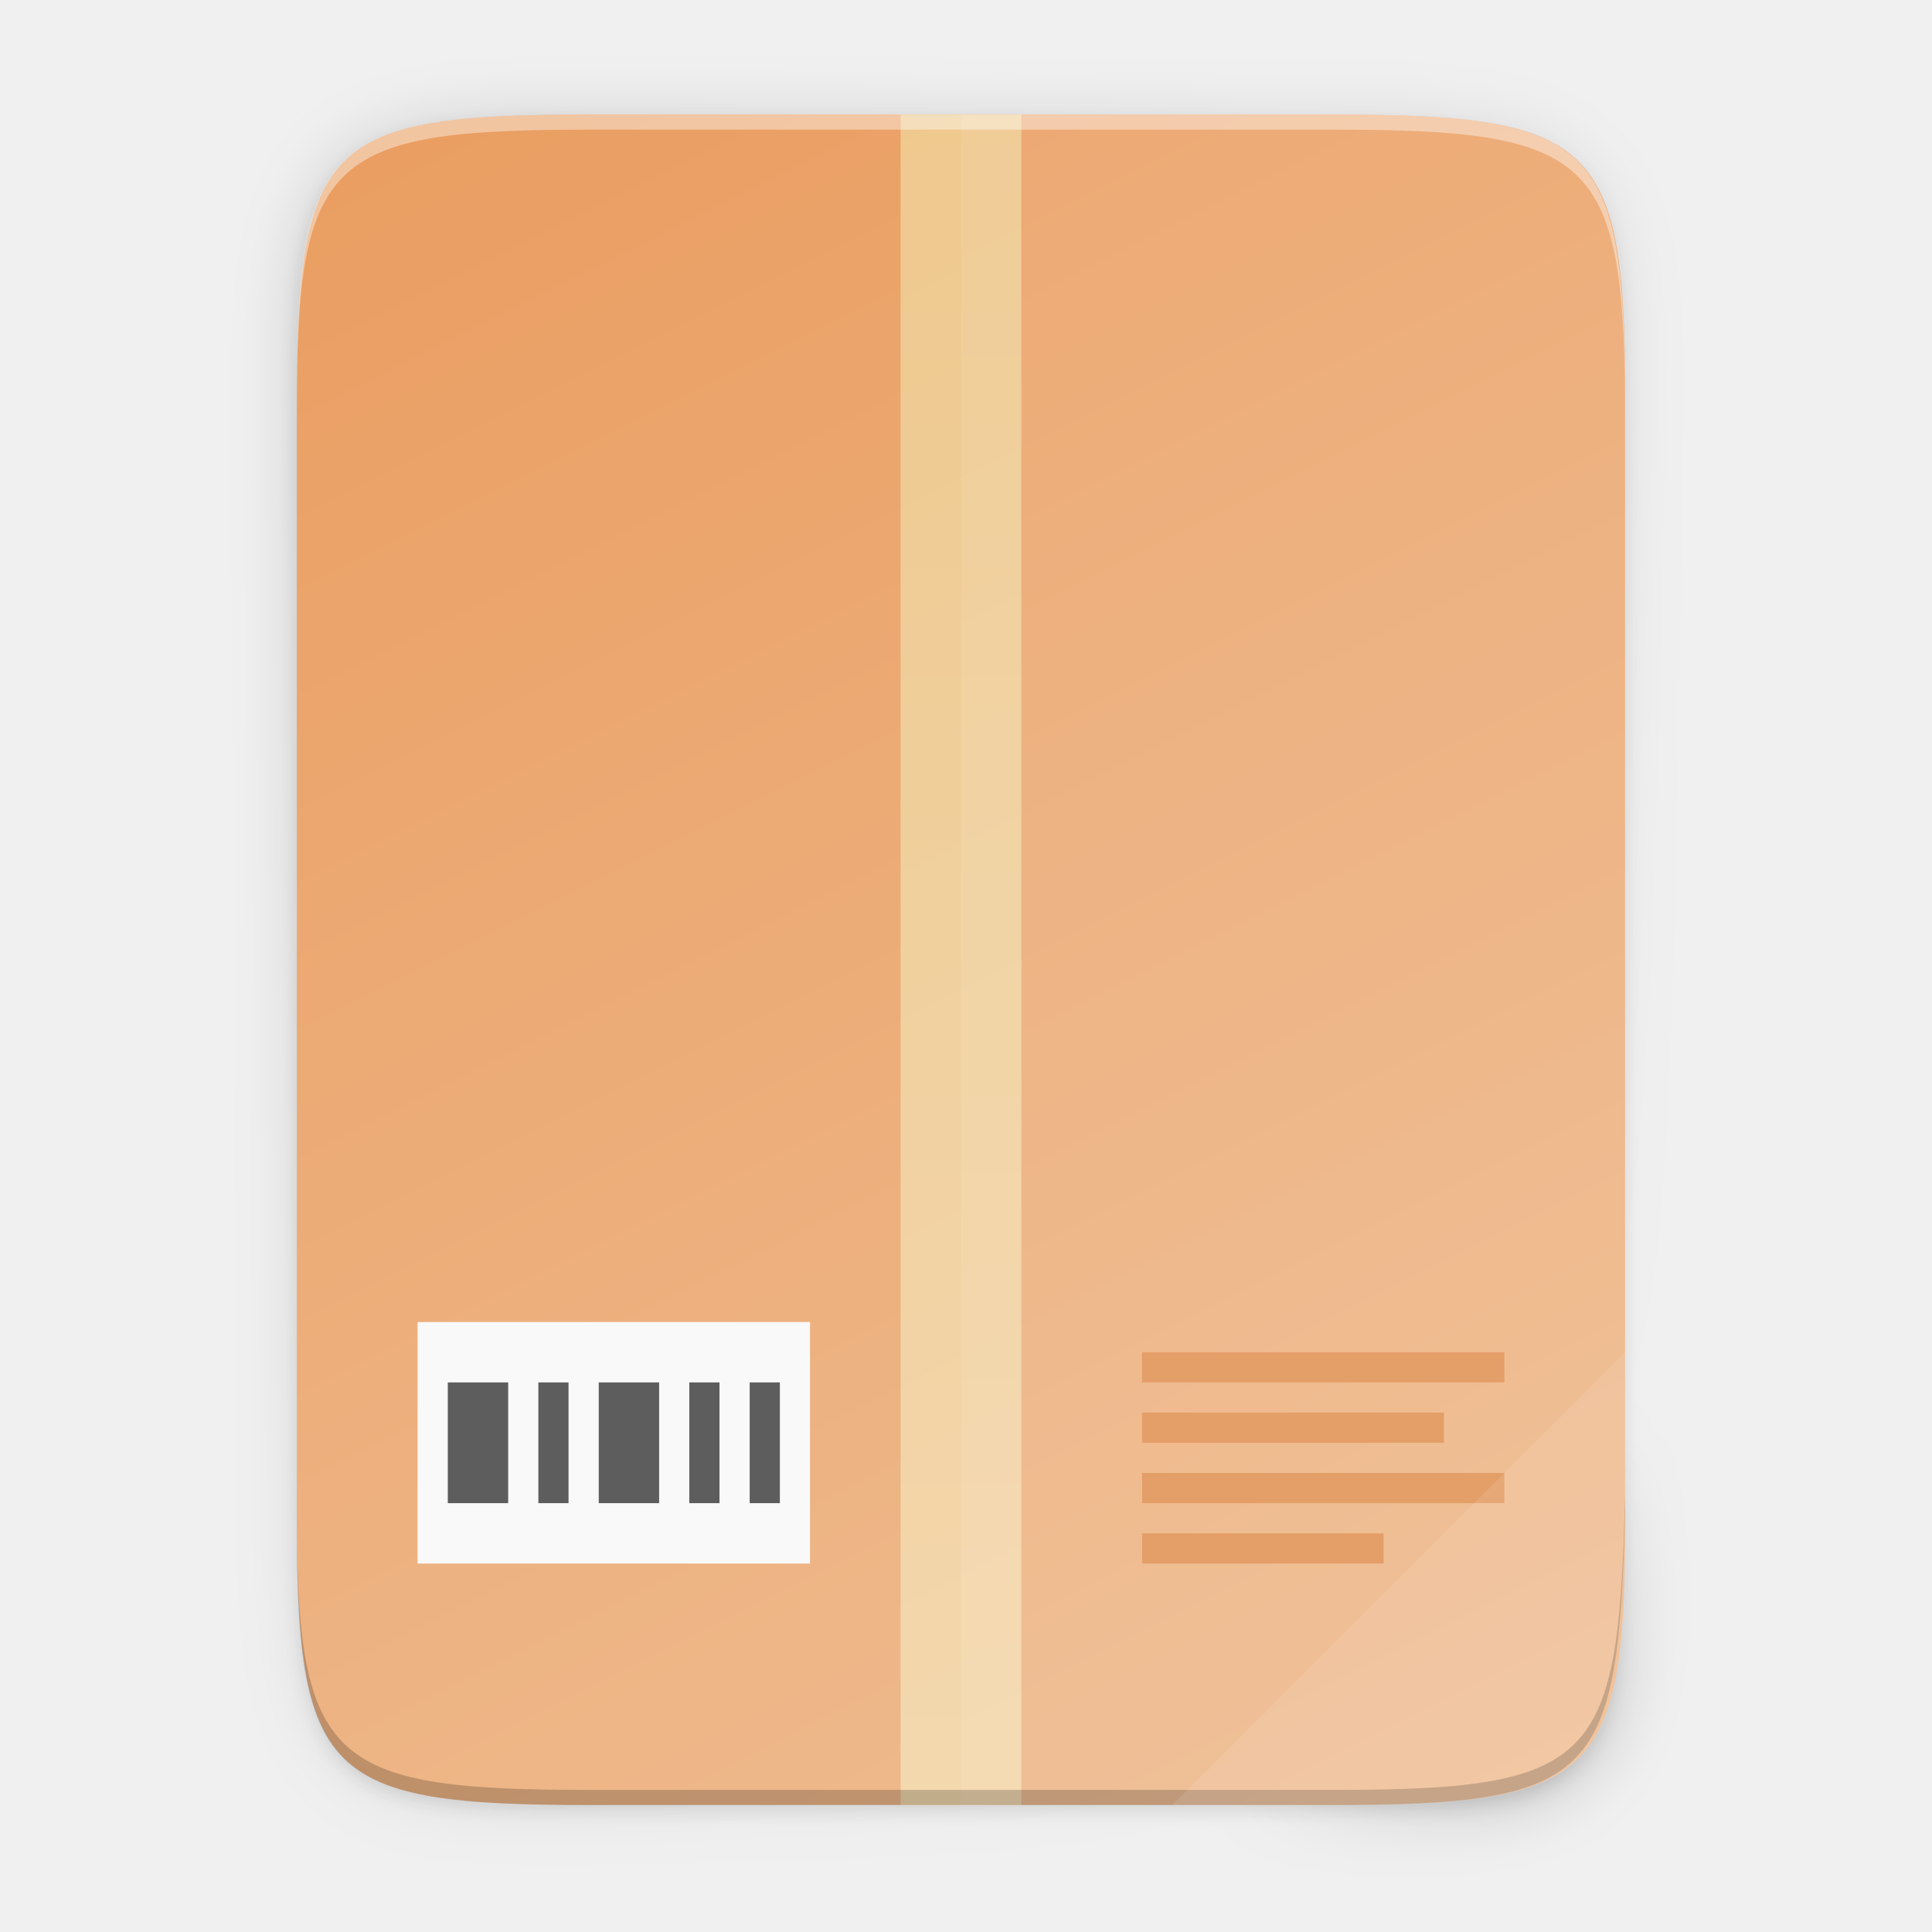
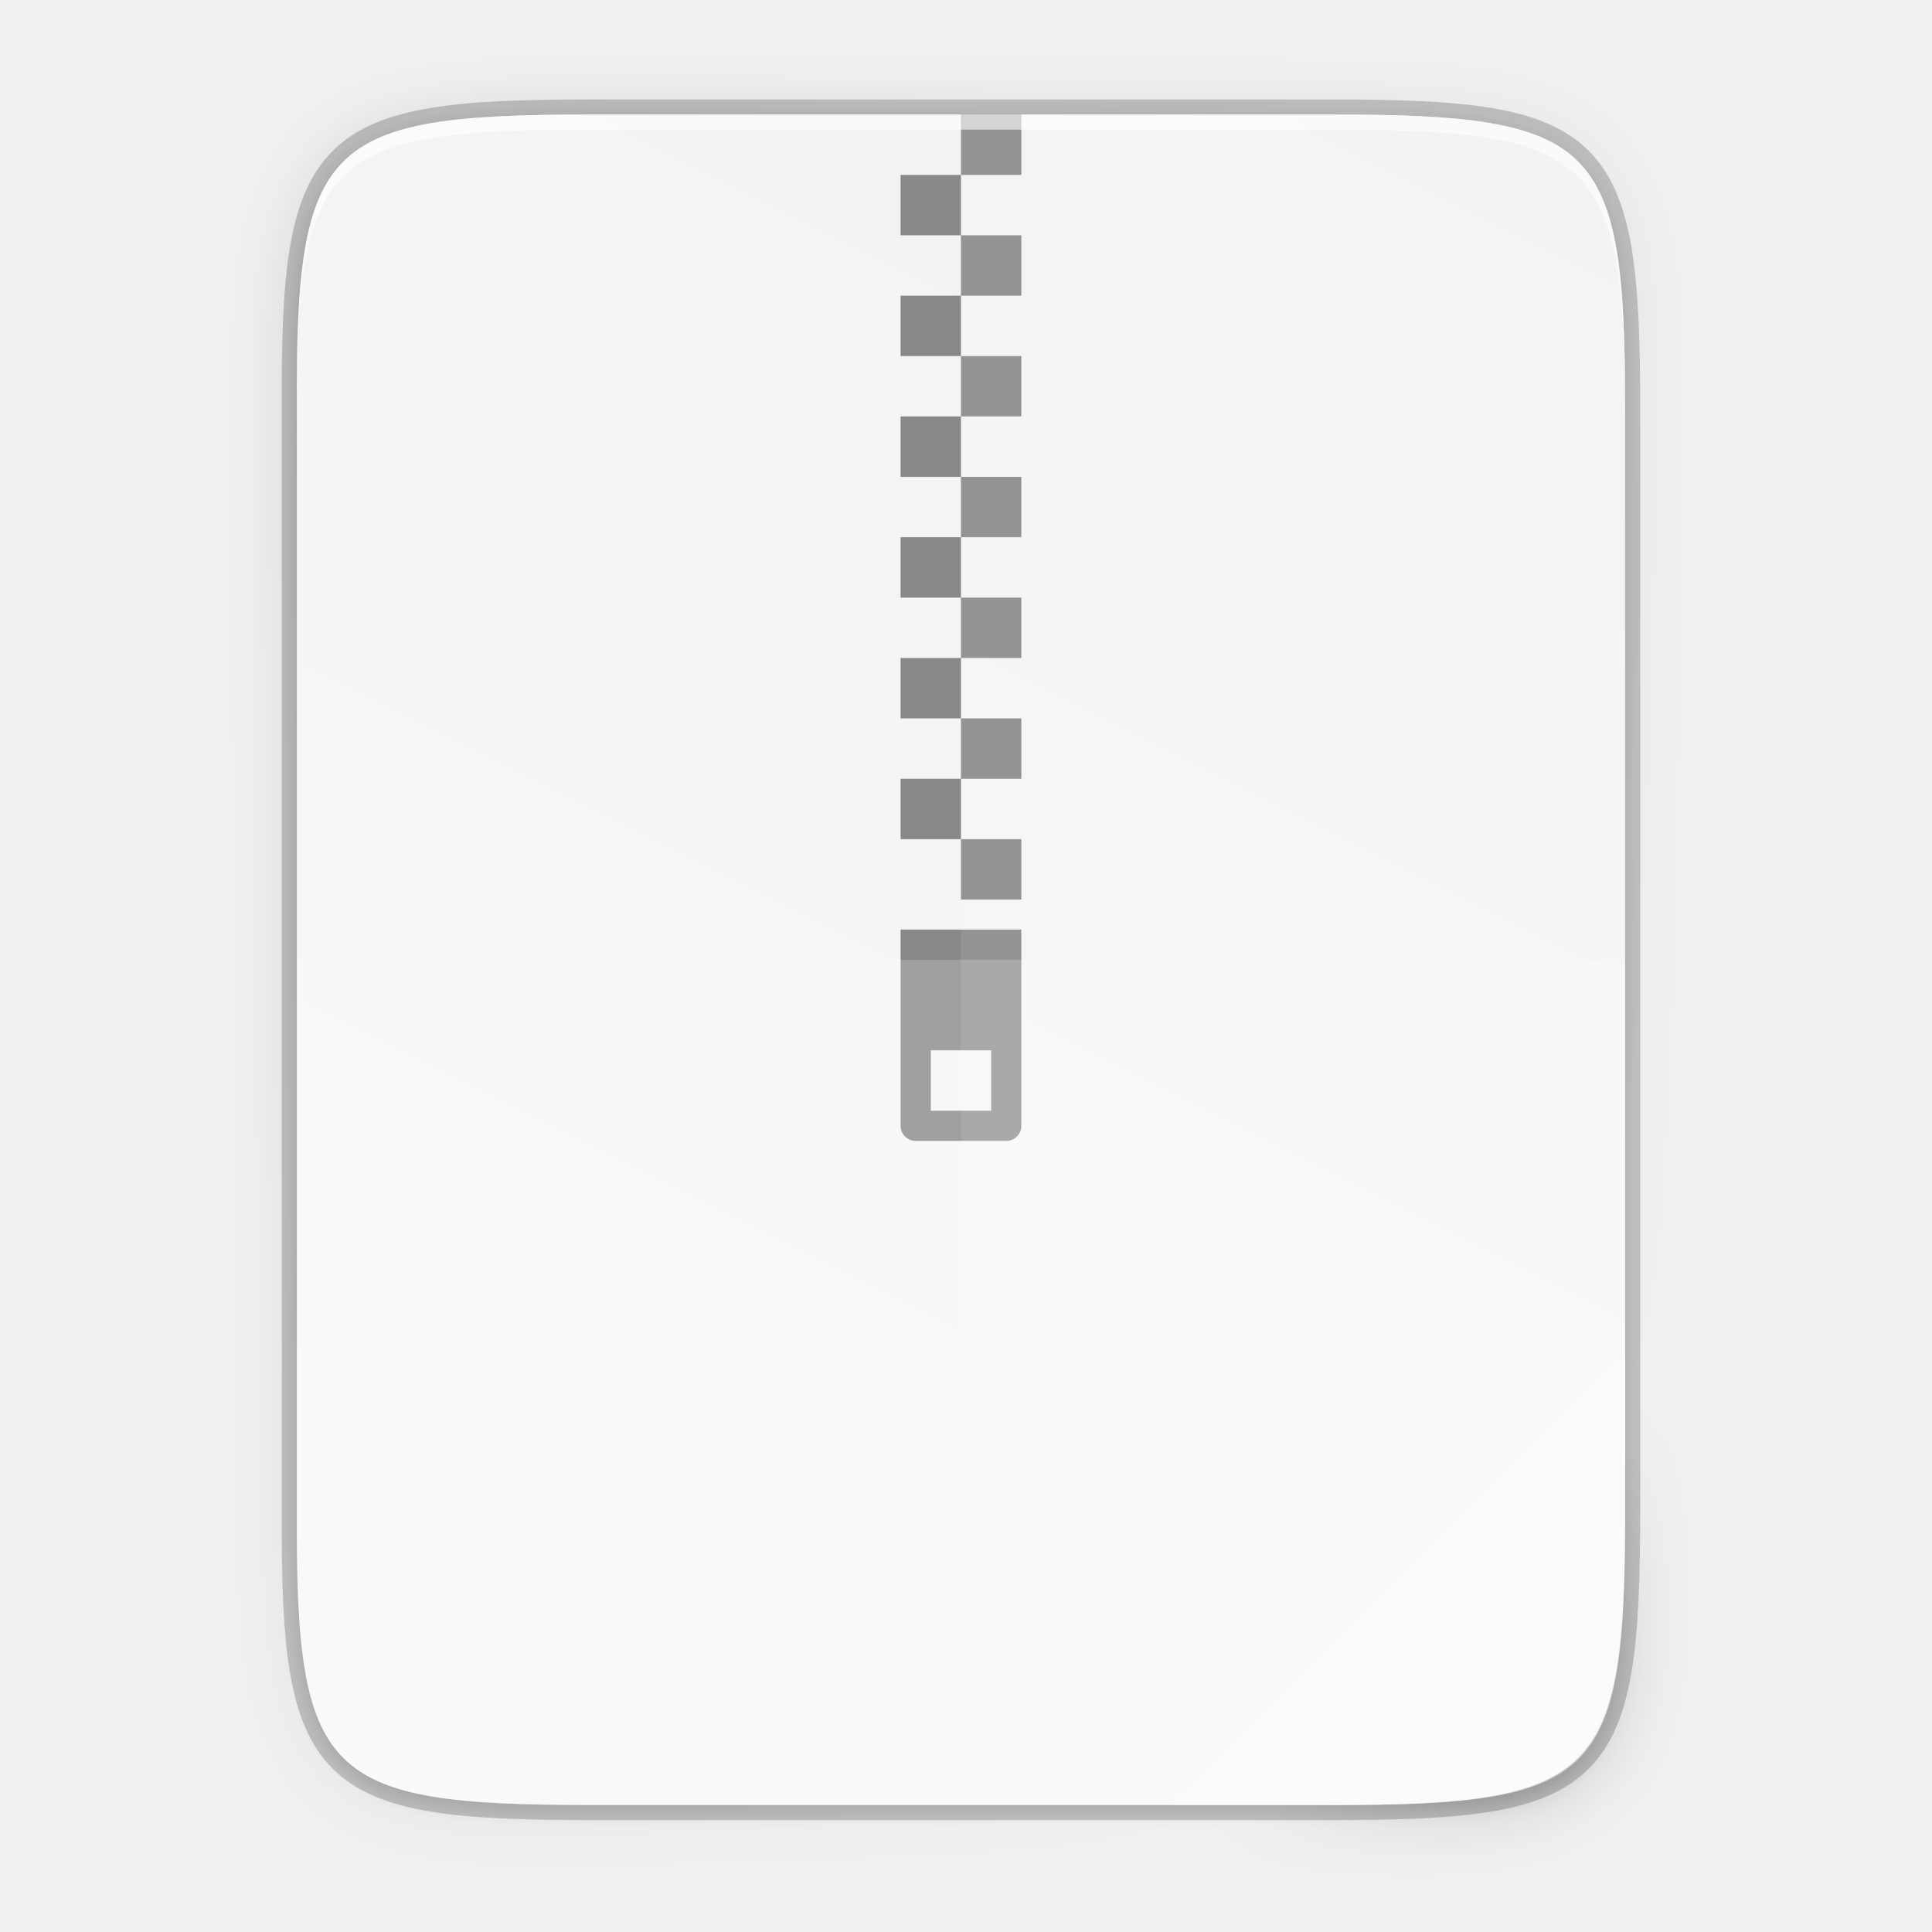
- <svg xmlns="http://www.w3.org/2000/svg" xmlns:xlink="http://www.w3.org/1999/xlink" width="256" height="256" viewBox="0 0 67.733 67.733" version="1.1" id="svg969">
-   <defs id="defs963">
-     <linearGradient xlink:href="#linearGradient4235" id="linearGradient4241" x1="256" y1="24" x2="256" y2="664" gradientUnits="userSpaceOnUse" gradientTransform="matrix(0.09921875,0,0,0.1322917,8.290332,230.1067)" />
-     <linearGradient id="linearGradient4235">
-       <stop style="stop-color:#f1e2a7;stop-opacity:1;" offset="0" id="stop4237" />
-       <stop style="stop-color:#f9f1d2;stop-opacity:1" offset="1" id="stop4239" />
+ <svg xmlns="http://www.w3.org/2000/svg" xmlns:xlink="http://www.w3.org/1999/xlink" width="256" height="256" viewBox="0 0 67.733 67.733" version="1.1" id="svg1037">
+   <defs id="defs1031">
+     <linearGradient x1="1278" y1="-1062.638" x2="1278" y2="-1118.638" id="linearGradient21865" xlink:href="#linearGradient8754" gradientUnits="userSpaceOnUse" gradientTransform="matrix(2,0,0,2.00002,-1069,630.656)" />
+     <linearGradient id="linearGradient8754">
+       <stop id="stop8756" style="stop-color:#dc85e9;stop-opacity:1" offset="0" />
+       <stop id="stop8758" style="stop-color:#f8dcfb;stop-opacity:1" offset="1" />
    </linearGradient>
-     <linearGradient gradientUnits="userSpaceOnUse" y2="119.093" x2="-35.31" y1="401.584" x1="529.655" id="linearGradient4226" xlink:href="#linearGradient4338" gradientTransform="matrix(0,-0.1198893,-0.1198859,0,67.01645,292.5483)" />
+     <linearGradient x1="1559.5" y1="184" x2="1542" y2="184" id="linearGradient21867" xlink:href="#linearGradient8742" gradientUnits="userSpaceOnUse" gradientTransform="matrix(-1,0,0,1,2865,-1753.64)" />
+     <linearGradient id="linearGradient8742">
+       <stop id="stop8744" style="stop-color:#9200ff;stop-opacity:1" offset="0" />
+       <stop id="stop8746" style="stop-color:#ff00ff;stop-opacity:0" offset="1" />
+     </linearGradient>
+     <linearGradient x1="1559.5" y1="184" x2="1542" y2="184" id="linearGradient21869" xlink:href="#linearGradient8742" gradientUnits="userSpaceOnUse" gradientTransform="translate(-123,-1753.64)" />
+     <radialGradient cx="152.333" cy="-754.638" r="15" fx="152.333" fy="-754.638" id="radialGradient21871" xlink:href="#linearGradient8717" gradientUnits="userSpaceOnUse" gradientTransform="matrix(4.06286e-6,1.01528,-4.27735,0,-1857.01,-1670.52)" />
+     <linearGradient id="linearGradient8717">
+       <stop id="stop8719" style="stop-color:#800080;stop-opacity:1" offset="0" />
+       <stop id="stop8723" style="stop-color:#800080;stop-opacity:1" offset="0.727" />
+       <stop id="stop8721" style="stop-color:#ff00ff;stop-opacity:0" offset="1" />
+     </linearGradient>
+     <linearGradient x1="453.5" y1="970.5" x2="404.5" y2="970.5" id="linearGradient21873" xlink:href="#linearGradient8964" gradientUnits="userSpaceOnUse" gradientTransform="matrix(2,0,0,2,513,-3495.64)" />
+     <linearGradient id="linearGradient8964">
+       <stop id="stop8966" style="stop-color:#e196fb;stop-opacity:1" offset="0" />
+       <stop id="stop8968" style="stop-color:#f4c7fa;stop-opacity:1" offset="0.13" />
+       <stop id="stop8970" style="stop-color:#e091f3;stop-opacity:1" offset="0.314" />
+       <stop id="stop8972" style="stop-color:#d764e9;stop-opacity:1" offset="0.441" />
+       <stop id="stop8974" style="stop-color:#e7adf0;stop-opacity:1" offset="0.684" />
+       <stop id="stop8976" style="stop-color:#e6a9f8;stop-opacity:1" offset="0.756" />
+       <stop id="stop8978" style="stop-color:#e595f2;stop-opacity:1" offset="0.88" />
+       <stop id="stop8980" style="stop-color:#f2cbf8;stop-opacity:1" offset="1" />
+     </linearGradient>
+     <linearGradient x1="1322" y1="-1568.511" x2="1419" y2="-1568.511" id="linearGradient21875" xlink:href="#linearGradient8663" gradientUnits="userSpaceOnUse" gradientTransform="translate(0.022825,4.5e-5)" />
+     <linearGradient id="linearGradient8663">
+       <stop id="stop8665" style="stop-color:#9207a7;stop-opacity:1" offset="0" />
+       <stop id="stop8667" style="stop-color:#c658bc;stop-opacity:1" offset="0.273" />
+       <stop id="stop8669" style="stop-color:#a42eb6;stop-opacity:1" offset="0.51" />
+       <stop id="stop8671" style="stop-color:#b415cd;stop-opacity:1" offset="0.834" />
+       <stop id="stop8673" style="stop-color:#950ba8;stop-opacity:1" offset="1" />
+     </linearGradient>
+     <radialGradient cx="518.854" cy="730.484" r="22.89" fx="518.854" fy="730.484" id="radialGradient21877" xlink:href="#linearGradient14494" gradientUnits="userSpaceOnUse" gradientTransform="matrix(0.959821,0,1.35768e-7,0.268231,21.681,534.374)" />
+     <linearGradient id="linearGradient14494">
+       <stop id="stop14496" style="stop-color:#dc85e9;stop-opacity:1" offset="0" />
+       <stop id="stop14498" style="stop-color:#f2cbf8;stop-opacity:1" offset="1" />
+     </linearGradient>
+     <linearGradient id="linearGradient8859">
+       <stop id="stop8861" style="stop-color:#ffffff;stop-opacity:1" offset="0" />
+       <stop id="stop8863" style="stop-color:#aa0000;stop-opacity:0" offset="1" />
+     </linearGradient>
+     <linearGradient x1="1510.477" y1="169" x2="1485.877" y2="194" id="linearGradient21881" xlink:href="#linearGradient8984" gradientUnits="userSpaceOnUse" gradientTransform="matrix(0.984483,0,0,0.972527,-100.349,-1748.97)" />
+     <linearGradient id="linearGradient8984">
+       <stop id="stop8986" style="stop-color:#ffffff;stop-opacity:1" offset="0" />
+       <stop id="stop8988" style="stop-color:#ffffff;stop-opacity:0" offset="1" />
+     </linearGradient>
+     <linearGradient x1="1354.568" y1="-1522.359" x2="1383.38" y2="-1543.981" id="linearGradient21883" xlink:href="#linearGradient8984" gradientUnits="userSpaceOnUse" gradientTransform="matrix(0.976263,0.126435,-0.367421,0.97673,-556.181,-210.596)" />
+     <linearGradient id="linearGradient7701">
+       <stop id="stop7699" style="stop-color:#950ba8;stop-opacity:1" offset="0" />
+       <stop id="stop7693" style="stop-color:#c557bc;stop-opacity:1" offset="1" />
+     </linearGradient>
+     <radialGradient cx="152.333" cy="-754.638" r="15" fx="152.333" fy="-754.638" id="radialGradient21871-3" xlink:href="#linearGradient8717" gradientUnits="userSpaceOnUse" gradientTransform="matrix(4.06286e-6,1.01528,-4.27735,0,-1857.01,-1670.52)" />
+     <radialGradient cx="518.854" cy="730.484" r="22.89" fx="518.854" fy="730.484" id="radialGradient21877-8" xlink:href="#linearGradient14494" gradientUnits="userSpaceOnUse" gradientTransform="matrix(0.959821,0,1.35768e-7,0.268231,21.681,534.374)" />
+     <linearGradient id="linearGradient9981">
+       <stop id="stop9983" offset="0" style="stop-color: rgb(255, 246, 221); stop-opacity: 1;" />
+       <stop id="stop9985" offset="1" style="stop-color: rgb(254, 248, 244); stop-opacity: 1;" />
+     </linearGradient>
+     <radialGradient xlink:href="#linearGradient16134-3-1-8" id="radialGradient4423" gradientUnits="userSpaceOnUse" gradientTransform="matrix(7.93527e-7,0.169213,-0.835421,0,197.029,-1517.95)" cx="152.333" cy="-754.638" fx="152.333" fy="-754.638" r="15" />
+     <linearGradient id="linearGradient16134-3-1-8">
+       <stop id="stop16136-6-3-7" style="stop-color:#000000;stop-opacity:0.502" offset="0" />
+       <stop id="stop16138-4-6-2" style="stop-color:#000000;stop-opacity:0" offset="1" />
+     </linearGradient>
+     <radialGradient cx="152.333" cy="-754.638" r="15" fx="152.333" fy="-754.638" id="radialGradient21562" xlink:href="#linearGradient10462-7" gradientUnits="userSpaceOnUse" gradientTransform="matrix(3.84067e-6,0.270741,-4.04344,0,-2201.98,-1535.94)" />
+     <linearGradient id="linearGradient10462-7">
+       <stop id="stop10464-0" style="stop-color:#808080;stop-opacity:0.502" offset="0" />
+       <stop id="stop10466-1" style="stop-color:#000000;stop-opacity:0" offset="1" />
+     </linearGradient>
+     <linearGradient id="linearGradient10423">
+       <stop id="stop10425" style="stop-color:#808080;stop-opacity:1" offset="0" />
+       <stop id="stop10427" style="stop-color:#333333;stop-opacity:1" offset="1" />
+     </linearGradient>
+     <linearGradient x1="809.625" y1="-1074.763" x2="809.625" y2="-1116.764" id="linearGradient21568" xlink:href="#linearGradient13791" gradientUnits="userSpaceOnUse" gradientTransform="matrix(2.03333,0,0,2.04762,-752.267,686.81)" />
+     <linearGradient id="linearGradient13791">
+       <stop id="stop13793" style="stop-color:#d36118;stop-opacity:1" offset="0" />
+       <stop id="stop13795" style="stop-color:#f09e6f;stop-opacity:1" offset="1" />
+     </linearGradient>
+     <linearGradient x1="812" y1="-1075.638" x2="812" y2="-1115.638" id="linearGradient21570" xlink:href="#linearGradient9929" gradientUnits="userSpaceOnUse" gradientTransform="matrix(2.03333,0,0,2.15,-752.267,798.982)" />
+     <linearGradient id="linearGradient9929">
+       <stop id="stop9931" style="stop-color:#edbfa1;stop-opacity:1" offset="0" />
+       <stop id="stop9933" style="stop-color:#fdf1ea;stop-opacity:1" offset="1" />
+     </linearGradient>
+     <linearGradient id="linearGradient10144">
+       <stop id="stop10146" style="stop-color:#ff0000;stop-opacity:1" offset="0" />
+       <stop id="stop10148" style="stop-color:#ffc600;stop-opacity:0" offset="1" />
+     </linearGradient>
+     <radialGradient cx="-1535.455" cy="-853" r="10" fx="-1535.455" fy="-853" id="radialGradient21574" xlink:href="#linearGradient10138" gradientUnits="userSpaceOnUse" gradientTransform="matrix(-3.31574,0,0,-3.2,-6604.01,-3579.6)" />
+     <linearGradient id="linearGradient10138">
+       <stop id="stop10140" style="stop-color:#ffffff;stop-opacity:1" offset="0" />
+       <stop id="stop10142" style="stop-color:#ffd5d5;stop-opacity:0" offset="1" />
+     </linearGradient>
+     <linearGradient id="linearGradient10658">
+       <stop id="stop10660" style="stop-color:#b84603;stop-opacity:1" offset="0" />
+       <stop id="stop10662" style="stop-color:#622502;stop-opacity:1" offset="1" />
+     </linearGradient>
+     <linearGradient x1="895.5" y1="647.812" x2="895.5" y2="735.75" id="linearGradient21578" xlink:href="#linearGradient10391" gradientUnits="userSpaceOnUse" />
+     <linearGradient id="linearGradient10391">
+       <stop id="stop10393" style="stop-color:#e67325;stop-opacity:1" offset="0" />
+       <stop id="stop10395" style="stop-color:#c8400c;stop-opacity:1" offset="1" />
+     </linearGradient>
+     <linearGradient x1="798.245" y1="-1589.138" x2="902" y2="-1589.138" id="linearGradient21580" xlink:href="#linearGradient10226" gradientUnits="userSpaceOnUse" />
+     <linearGradient id="linearGradient10226">
+       <stop id="stop10228" style="stop-color:#8e2103;stop-opacity:1" offset="0" />
+       <stop id="stop10236" style="stop-color:#e46f1f;stop-opacity:1" offset="0.169" />
+       <stop id="stop10234" style="stop-color:#e66d20;stop-opacity:1" offset="0.838" />
+       <stop id="stop10230" style="stop-color:#922504;stop-opacity:1" offset="1" />
+     </linearGradient>
+     <linearGradient x1="902.25" y1="-1534.416" x2="902.25" y2="-1524.357" id="linearGradient21582" xlink:href="#linearGradient10682" gradientUnits="userSpaceOnUse" />
+     <linearGradient id="linearGradient10682">
+       <stop id="stop10684" style="stop-color:#808080;stop-opacity:1" offset="0" />
+       <stop id="stop10686" style="stop-color:#606060;stop-opacity:1" offset="1" />
+     </linearGradient>
+     <linearGradient x1="714" y1="-1063.638" x2="714" y2="-1079.16" id="linearGradient21584" xlink:href="#linearGradient8984" gradientUnits="userSpaceOnUse" gradientTransform="matrix(1.17949,0,0,1.5,10.8462,67.8194)" />
+     <linearGradient x1="889" y1="-1054.638" x2="879" y2="-1042.638" id="linearGradient21586" xlink:href="#linearGradient13214" gradientUnits="userSpaceOnUse" gradientTransform="matrix(2,0,0,2,-898,556.638)" />
+     <linearGradient id="linearGradient13214">
+       <stop id="stop13216" style="stop-color:#18a303;stop-opacity:1" offset="0" />
+       <stop id="stop13218" style="stop-color:#106802;stop-opacity:1" offset="1" />
+     </linearGradient>
+     <linearGradient x1="818.035" y1="-1575.703" x2="882.237" y2="-1575.703" id="linearGradient21588" xlink:href="#linearGradient10367" gradientUnits="userSpaceOnUse" />
+     <linearGradient id="linearGradient10367">
+       <stop id="stop10369" style="stop-color:#8e2103;stop-opacity:1" offset="0" />
+       <stop id="stop10371" style="stop-color:#e45c1f;stop-opacity:1" offset="0.169" />
+       <stop id="stop10373" style="stop-color:#e45c1f;stop-opacity:1" offset="0.838" />
+       <stop id="stop10375" style="stop-color:#922504;stop-opacity:1" offset="1" />
+     </linearGradient>
+     <linearGradient x1="-17" y1="-1194.638" x2="144" y2="-1194.638" id="linearGradient21590" xlink:href="#linearGradient9014" gradientUnits="userSpaceOnUse" gradientTransform="matrix(0.726708,0,0,1,802.354,-405)" />
+     <linearGradient id="linearGradient9014">
+       <stop id="stop9016" style="stop-color:#ffffff;stop-opacity:0" offset="0" />
+       <stop id="stop9018" style="stop-color:#ffffff;stop-opacity:1" offset="0.493" />
+       <stop id="stop9020" style="stop-color:#ffffff;stop-opacity:0" offset="1" />
+     </linearGradient>
+     <linearGradient x1="895.5" y1="621.562" x2="895.5" y2="709.5" id="linearGradient21594" xlink:href="#linearGradient10391" gradientUnits="userSpaceOnUse" />
+     <linearGradient x1="895.5" y1="595.312" x2="895.5" y2="683.25" id="linearGradient21598" xlink:href="#linearGradient10391" gradientUnits="userSpaceOnUse" />
+     <linearGradient x1="895.5" y1="569.062" x2="895.5" y2="657" id="linearGradient21602" xlink:href="#linearGradient10391" gradientUnits="userSpaceOnUse" />
+     <linearGradient x1="-17" y1="-1194.638" x2="144" y2="-1194.638" id="linearGradient21604" xlink:href="#linearGradient8074-2" gradientUnits="userSpaceOnUse" gradientTransform="matrix(0.645963,0,0,1,808.981,-396)" />
+     <linearGradient id="linearGradient8074-2">
+       <stop id="stop8076-1" style="stop-color:#000000;stop-opacity:0" offset="0" />
+       <stop id="stop8078-94" style="stop-color:#000000;stop-opacity:1" offset="0.493" />
+       <stop id="stop8080-0" style="stop-color:#000000;stop-opacity:0" offset="1" />
+     </linearGradient>
+     <linearGradient x1="-17" y1="-1194.638" x2="144" y2="-1194.638" id="linearGradient21606" xlink:href="#linearGradient8074-2" gradientUnits="userSpaceOnUse" gradientTransform="matrix(0.397516,0,0,1,824.758,-386)" />
+     <linearGradient x1="-17" y1="-1194.638" x2="144" y2="-1194.638" id="linearGradient21608" xlink:href="#linearGradient8074-2" gradientUnits="userSpaceOnUse" gradientTransform="matrix(0.720497,0,0,1,804.248,-319)" />
+     <linearGradient x1="-17" y1="-1194.638" x2="144" y2="-1194.638" id="linearGradient21612" xlink:href="#linearGradient9014" gradientUnits="userSpaceOnUse" gradientTransform="matrix(0.286106,0,0,1,858.013,-333.937)" />
+     <linearGradient id="linearGradient11600">
+       <stop id="stop11602" style="stop-color:#d40000;stop-opacity:0" offset="0" />
+       <stop id="stop11604" style="stop-color:#d40000;stop-opacity:1" offset="0.493" />
+       <stop id="stop11606" style="stop-color:#d40000;stop-opacity:0" offset="1" />
+     </linearGradient>
+     <linearGradient x1="881" y1="-1042.638" x2="887" y2="-1048.638" id="linearGradient21618" xlink:href="#linearGradient10617" gradientUnits="userSpaceOnUse" gradientTransform="matrix(2,0,0,2,-898,556.638)" />
+     <linearGradient id="linearGradient10617">
+       <stop id="stop10619" style="stop-color:#78db67;stop-opacity:1" offset="0" />
+       <stop id="stop10621" style="stop-color:#ccf4c6;stop-opacity:1" offset="1" />
+     </linearGradient>
+     <radialGradient xlink:href="#linearGradient16134-3-1-8" id="radialGradient1512" gradientUnits="userSpaceOnUse" gradientTransform="matrix(7.93527e-7,0.169213,-0.835421,0,197.029,-1517.95)" cx="152.333" cy="-754.638" fx="152.333" fy="-754.638" r="15" />
+     <radialGradient xlink:href="#linearGradient16134-3-1-8" id="radialGradient1520" gradientUnits="userSpaceOnUse" gradientTransform="matrix(7.93527e-7,0.169213,-0.835421,0,197.029,-1517.95)" cx="152.333" cy="-754.638" fx="152.333" fy="-754.638" r="15" />
+     <linearGradient id="linearGradient7713">
+       <stop id="stop7711" style="stop-color:#993a03;stop-opacity:1" offset="0" />
+       <stop id="stop7709" style="stop-color:#f0692c;stop-opacity:1" offset="1" />
+     </linearGradient>
+     <linearGradient id="linearGradient9364">
+       <stop style="stop-color: rgb(99, 187, 238); stop-opacity: 1;" offset="0" id="stop9366" />
+       <stop style="stop-color: rgb(170, 220, 247); stop-opacity: 1;" offset="1" id="stop9368" />
+     </linearGradient>
+     <linearGradient gradientUnits="userSpaceOnUse" y2="119.093" x2="-35.31" y1="401.584" x1="529.655" id="linearGradient4226" xlink:href="#linearGradient4338" gradientTransform="matrix(0,-0.1198893,0.1198859,0,0.3627798,292.5483)" />
    <linearGradient id="linearGradient4338">
-       <stop style="stop-color:#ea9d60;stop-opacity:1" offset="0" id="stop4340" />
-       <stop style="stop-color:#efbe94;stop-opacity:1" offset="1" id="stop4342" />
+       <stop style="stop-color:#f2f2f2;stop-opacity:1" offset="0" id="stop4340" />
+       <stop style="stop-color:#f9f9f9;stop-opacity:1" offset="1" id="stop4342" />
    </linearGradient>
    <linearGradient xlink:href="#linearGradient4360" id="linearGradient4358" x1="88" y1="88" x2="488" y2="488" gradientUnits="userSpaceOnUse" />
    <linearGradient id="linearGradient4360">
      <stop id="stop4362" offset="0" style="stop-color:#000000;stop-opacity:0.588" />
      <stop style="stop-color:#000000;stop-opacity:0" offset="0.88" id="stop4364" />
      <stop id="stop4366" offset="1" style="stop-color:#000000;stop-opacity:1" />
    </linearGradient>
    <filter style="color-interpolation-filters:sRGB" id="filter4380" x="-0.053" width="1.106" y="-0.044" height="1.088">
      <feGaussianBlur stdDeviation="8.48" id="feGaussianBlur4382" />
    </filter>
    <filter style="color-interpolation-filters:sRGB" id="filter4346" x="-0.013" width="1.026" y="-0.011" height="1.022">
      <feGaussianBlur stdDeviation="2.12" id="feGaussianBlur4348" />
    </filter>
  </defs>
-   <g id="layer1" transform="translate(0,-229.2667)">
-     <path style="color:#000000;display:inline;overflow:visible;visibility:visible;opacity:0.1;fill:#000000;fill-opacity:1;fill-rule:nonzero;stroke:none;stroke-width:2;marker:none;filter:url(#filter4346);enable-background:accumulate" d="M 189.843,74 C 119.25,74 111.654,81.251 112,151.987 V 298 444.013 C 111.654,514.749 119.25,522 189.843,522 H 386.157 C 456.75,522 462.163,514.726 464,444.013 V 298 151.987 C 464,81.25 456.75,74 386.157,74 Z" id="rect4158-9" transform="matrix(0.1322917,0,0,0.1322917,-4.409668,223.7567)" />
-     <path id="path4350" d="M 189.843,74 C 119.25,74 111.654,81.251 112,151.987 V 298 444.013 C 111.654,514.749 119.25,522 189.843,522 H 386.157 C 456.75,522 464,514.75 464,444.013 V 298 151.987 C 464,81.25 456.75,74 386.157,74 Z" style="color:#000000;display:inline;overflow:visible;visibility:visible;opacity:0.3;fill:url(#linearGradient4358);fill-opacity:1;fill-rule:nonzero;stroke:none;stroke-width:2;marker:none;filter:url(#filter4380);enable-background:accumulate" transform="matrix(0.1322917,0,0,0.1322917,-4.409668,223.7567)" />
-     <path style="color:#000000;display:inline;overflow:visible;visibility:visible;fill:url(#linearGradient4226);fill-opacity:1;fill-rule:nonzero;stroke:none;stroke-width:0.265;marker:none;enable-background:accumulate" d="m 46.674,233.282 c 9.339,0 10.344,0.959 10.298,10.317 v 19.316 19.316 c 0.046,9.358 -0.959,10.317 -10.298,10.317 H 20.704 c -9.339,0 -10.298,-0.959 -10.298,-10.317 v -19.316 -19.316 c 0,-9.358 0.959,-10.317 10.298,-10.317 z" id="rect4158" />
-     <rect style="color:#000000;display:inline;overflow:visible;visibility:visible;opacity:0.6;fill:url(#linearGradient4241);fill-opacity:1;fill-rule:nonzero;stroke:none;stroke-width:4.233;stroke-linecap:butt;stroke-linejoin:miter;stroke-miterlimit:4;stroke-dasharray:none;stroke-dashoffset:0;stroke-opacity:1;marker:none;enable-background:accumulate" id="rect4233" width="4.233" height="59.267" x="31.574" y="233.282" />
-     <rect style="color:#000000;display:inline;overflow:visible;visibility:visible;opacity:1;fill:#f9f9f9;fill-opacity:1;fill-rule:nonzero;stroke:none;stroke-width:4.233;stroke-linecap:butt;stroke-linejoin:miter;stroke-miterlimit:4;stroke-dasharray:none;stroke-dashoffset:0;stroke-opacity:1;marker:none;enable-background:accumulate" id="rect4223" width="13.758" height="8.467" x="14.64" y="275.615" />
-     <path style="color:#000000;display:inline;overflow:visible;visibility:visible;opacity:1;fill:#5d5d5d;fill-opacity:1;fill-rule:nonzero;stroke:none;stroke-width:4.233;stroke-linecap:butt;stroke-linejoin:miter;stroke-miterlimit:4;stroke-dasharray:none;stroke-dashoffset:0;stroke-opacity:1;marker:none;enable-background:accumulate" d="m 15.699,277.732 v 4.233 h 2.117 v -4.233 z m 3.175,0 v 4.233 h 1.058 v -4.233 z m 2.117,0 v 4.233 h 2.117 v -4.233 z m 3.175,0 v 4.233 h 1.058 v -4.233 z m 2.117,0 v 4.233 h 1.058 v -4.233 z" id="rect4225" />
-     <path style="color:#000000;display:inline;overflow:visible;visibility:visible;opacity:1;fill:#e2965b;fill-opacity:1;fill-rule:nonzero;stroke:none;stroke-width:4.233;stroke-linecap:butt;stroke-linejoin:miter;stroke-miterlimit:4;stroke-dasharray:none;stroke-dashoffset:0;stroke-opacity:1;marker:none;enable-background:accumulate" d="m 40.04,276.673 v 1.058 h 12.7 v -1.058 z m 0,2.117 v 1.058 h 10.583 v -1.058 z m 0,2.117 v 1.058 h 12.7 v -1.058 z m 0,2.117 v 1.058 h 8.467 v -1.058 z" id="path1075" />
-     <path style="color:#000000;display:inline;overflow:visible;visibility:visible;opacity:0.08;fill:#ffffff;fill-opacity:1;fill-rule:nonzero;stroke:none;stroke-width:0.265;marker:none;enable-background:accumulate" d="m 33.69,233.282 v 59.267 h 12.985 c 9.339,0 10.055,-0.962 10.298,-10.317 v -19.316 -19.316 c 0,-9.358 -0.959,-10.317 -10.298,-10.317 z" id="path4231" />
-     <path style="color:#000000;display:inline;overflow:visible;visibility:visible;opacity:0.2;fill:#000000;fill-opacity:1;fill-rule:nonzero;stroke:none;stroke-width:0.265;marker:none;enable-background:accumulate" d="m 10.407,281.702 v 0.529 c -0.046,9.358 0.959,10.317 10.298,10.317 h 25.971 c 9.339,0 10.055,-0.962 10.298,-10.317 v -0.529 c -0.243,9.355 -0.959,10.317 -10.298,10.317 H 20.705 c -9.339,0 -10.344,-0.959 -10.298,-10.317 z" id="path945" />
-     <path style="color:#000000;display:inline;overflow:visible;visibility:visible;opacity:0.4;fill:#ffffff;fill-opacity:1;fill-rule:nonzero;stroke:none;stroke-width:0.265;marker:none;enable-background:accumulate" d="m 20.705,233.282 c -9.339,0 -10.344,0.959 -10.298,10.317 v 0.529 c -0.046,-9.358 0.959,-10.317 10.298,-10.317 h 25.971 c 9.339,0 10.298,0.959 10.298,10.317 v -0.529 c 0,-9.358 -0.959,-10.317 -10.298,-10.317 z" id="path931" />
-     <path style="color:#000000;display:inline;overflow:visible;visibility:visible;opacity:0.1;fill:#ffffff;fill-opacity:1;fill-rule:nonzero;stroke:none;stroke-width:2.117;stroke-linecap:butt;stroke-linejoin:miter;stroke-miterlimit:4;stroke-dasharray:none;stroke-dashoffset:0;stroke-opacity:1;marker:none;enable-background:accumulate" d="m 41.099,292.548 15.875,-15.875 v 5.949 c -0.014,8.995 -1.006,9.926 -10.1,9.926 z" id="path4254" />
+   <g id="layer1" transform="translate(0,-229.2666)">
+     <path id="path1163" d="m 20.705,233.282 c -9.339,0 -10.344,0.959 -10.298,10.317 v 19.316 19.316 c -0.046,9.358 0.959,10.317 10.298,10.317 h 25.971 c 9.339,0 10.298,-0.959 10.298,-10.317 v -19.316 -19.316 c 0,-9.358 -0.959,-10.317 -10.298,-10.317 z" style="color:#000000;display:inline;overflow:visible;visibility:visible;opacity:0.2;fill:none;fill-opacity:1;fill-rule:nonzero;stroke:#000000;stroke-width:1.058;stroke-miterlimit:4;stroke-dasharray:none;stroke-opacity:1;marker:none;enable-background:accumulate" />
+     <path style="color:#000000;display:inline;overflow:visible;visibility:visible;opacity:0.1;fill:#000000;fill-opacity:1;fill-rule:nonzero;stroke:none;stroke-width:2;marker:none;filter:url(#filter4346);enable-background:accumulate" d="M 189.843,74 C 119.25,74 111.654,81.251 112,151.987 V 298 444.013 C 111.654,514.749 119.25,522 189.843,522 H 386.157 C 456.75,522 462.163,514.726 464,444.013 V 298 151.987 C 464,81.25 456.75,74 386.157,74 Z" id="rect4158-9" transform="matrix(0.1322917,0,0,0.1322917,-4.409668,223.7566)" />
+     <path id="path4350" d="M 189.843,74 C 119.25,74 111.654,81.251 112,151.987 V 298 444.013 C 111.654,514.749 119.25,522 189.843,522 H 386.157 C 456.75,522 464,514.75 464,444.013 V 298 151.987 C 464,81.25 456.75,74 386.157,74 Z" style="color:#000000;display:inline;overflow:visible;visibility:visible;opacity:0.3;fill:url(#linearGradient4358);fill-opacity:1;fill-rule:nonzero;stroke:none;stroke-width:2;marker:none;filter:url(#filter4380);enable-background:accumulate" transform="matrix(0.1322917,0,0,0.1322917,-4.409668,223.7566)" />
+     <path style="color:#000000;display:inline;overflow:visible;visibility:visible;fill:url(#linearGradient4226);fill-opacity:1;fill-rule:nonzero;stroke:none;stroke-width:0.265;marker:none;enable-background:accumulate" d="m 20.705,233.282 c -9.339,0 -10.344,0.959 -10.298,10.317 v 19.316 19.316 c -0.046,9.358 0.959,10.317 10.298,10.317 h 25.971 c 9.339,0 10.298,-0.959 10.298,-10.317 v -19.316 -19.316 c 0,-9.358 -0.959,-10.317 -10.298,-10.317 z" id="rect4158" />
+     <path style="color:#000000;display:inline;overflow:visible;visibility:visible;opacity:1;fill:#888888;fill-opacity:1;fill-rule:nonzero;stroke:none;stroke-width:3.969;stroke-linecap:butt;stroke-linejoin:miter;stroke-miterlimit:4;stroke-dasharray:none;stroke-dashoffset:0;stroke-opacity:1;marker:none;enable-background:accumulate" d="m 31.574,261.857 v 6.879 c 0,0.293 0.236,0.529 0.529,0.529 h 3.175 c 0.293,0 0.529,-0.236 0.529,-0.529 v -6.879 z m 1.058,4.233 h 2.117 v 2.117 h -2.117 z" id="path4783" />
+     <path id="rect4185" d="m 33.69,233.282 v 2.117 h 2.117 v -2.117 z m 0,2.117 h -2.117 v 2.117 h 2.117 z m 0,2.117 v 2.117 h 2.117 v -2.117 z m 0,2.117 h -2.117 v 2.117 h 2.117 z m 0,2.117 v 2.117 h 2.117 v -2.117 z m 0,2.117 h -2.117 v 2.117 h 2.117 z m 0,2.117 v 2.117 h 2.117 v -2.117 z m 0,2.117 h -2.117 v 2.117 h 2.117 z m 0,2.117 v 2.117 h 2.117 v -2.117 z m 0,2.117 h -2.117 v 2.117 h 2.117 z m 0,2.117 v 2.117 h 2.117 v -2.117 z m 0,2.117 h -2.117 v 2.117 h 2.117 z m 0,2.117 v 2.117 h 2.117 v -2.117 z" style="color:#000000;display:inline;overflow:visible;visibility:visible;opacity:1;fill:#888888;fill-opacity:1;fill-rule:nonzero;stroke:none;stroke-width:3.969;stroke-linecap:butt;stroke-linejoin:miter;stroke-miterlimit:4;stroke-dasharray:none;stroke-dashoffset:0;stroke-opacity:1;marker:none;enable-background:accumulate" />
+     <path style="color:#000000;display:inline;overflow:visible;visibility:visible;opacity:0.1;fill:#ffffff;fill-opacity:1;fill-rule:nonzero;stroke:none;stroke-width:0.265;marker:none;enable-background:accumulate" d="m 33.69,233.282 v 59.267 h 12.985 c 9.339,0 10.055,-0.962 10.298,-10.317 v -19.316 -19.316 c 0,-9.358 -0.959,-10.317 -10.298,-10.317 z" id="path4231" />
+     <path style="color:#000000;display:inline;overflow:visible;visibility:visible;opacity:0.2;fill:#ffffff;fill-opacity:1;fill-rule:nonzero;stroke:none;stroke-width:0.265;marker:none;enable-background:accumulate" d="m 10.407,262.915 v 19.316 c -0.046,9.358 0.959,10.317 10.298,10.317 h 25.971 c 9.339,0 10.055,-0.962 10.298,-10.317 v -19.316 z" id="path4255" />
+     <path style="color:#000000;display:inline;overflow:visible;visibility:visible;opacity:0.4;fill:#ffffff;fill-opacity:1;fill-rule:nonzero;stroke:none;stroke-width:2.117;stroke-linecap:butt;stroke-linejoin:miter;stroke-miterlimit:4;stroke-dasharray:none;stroke-dashoffset:0;stroke-opacity:1;marker:none;enable-background:accumulate" d="m 41.099,292.548 15.875,-15.875 v 5.949 c -0.014,8.995 -1.006,9.926 -10.1,9.926 z" id="path4254" />
+     <path style="color:#000000;display:inline;overflow:visible;visibility:visible;opacity:0.6;fill:#ffffff;fill-opacity:1;fill-rule:nonzero;stroke:none;stroke-width:0.265;marker:none;enable-background:accumulate" d="m 20.705,233.282 c -9.339,0 -10.344,0.959 -10.298,10.317 v 0.529 c -0.046,-9.358 0.959,-10.317 10.298,-10.317 h 25.971 c 9.339,0 10.298,0.959 10.298,10.317 v -0.529 c 0,-9.358 -0.959,-10.317 -10.298,-10.317 z" id="path931" />
  </g>
</svg>
